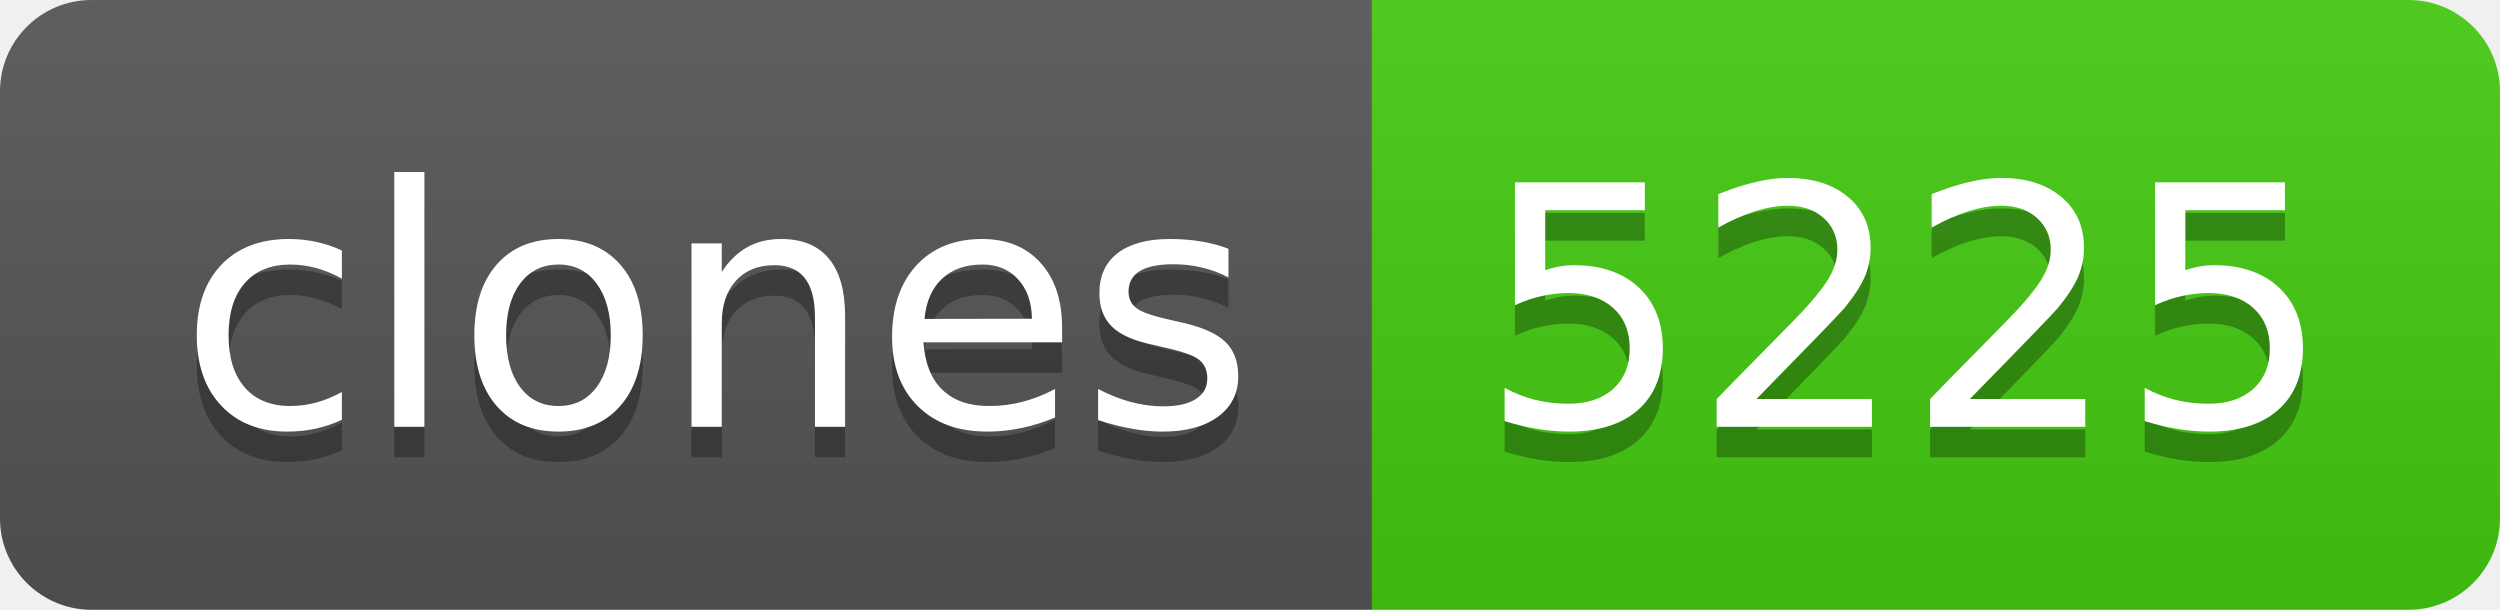
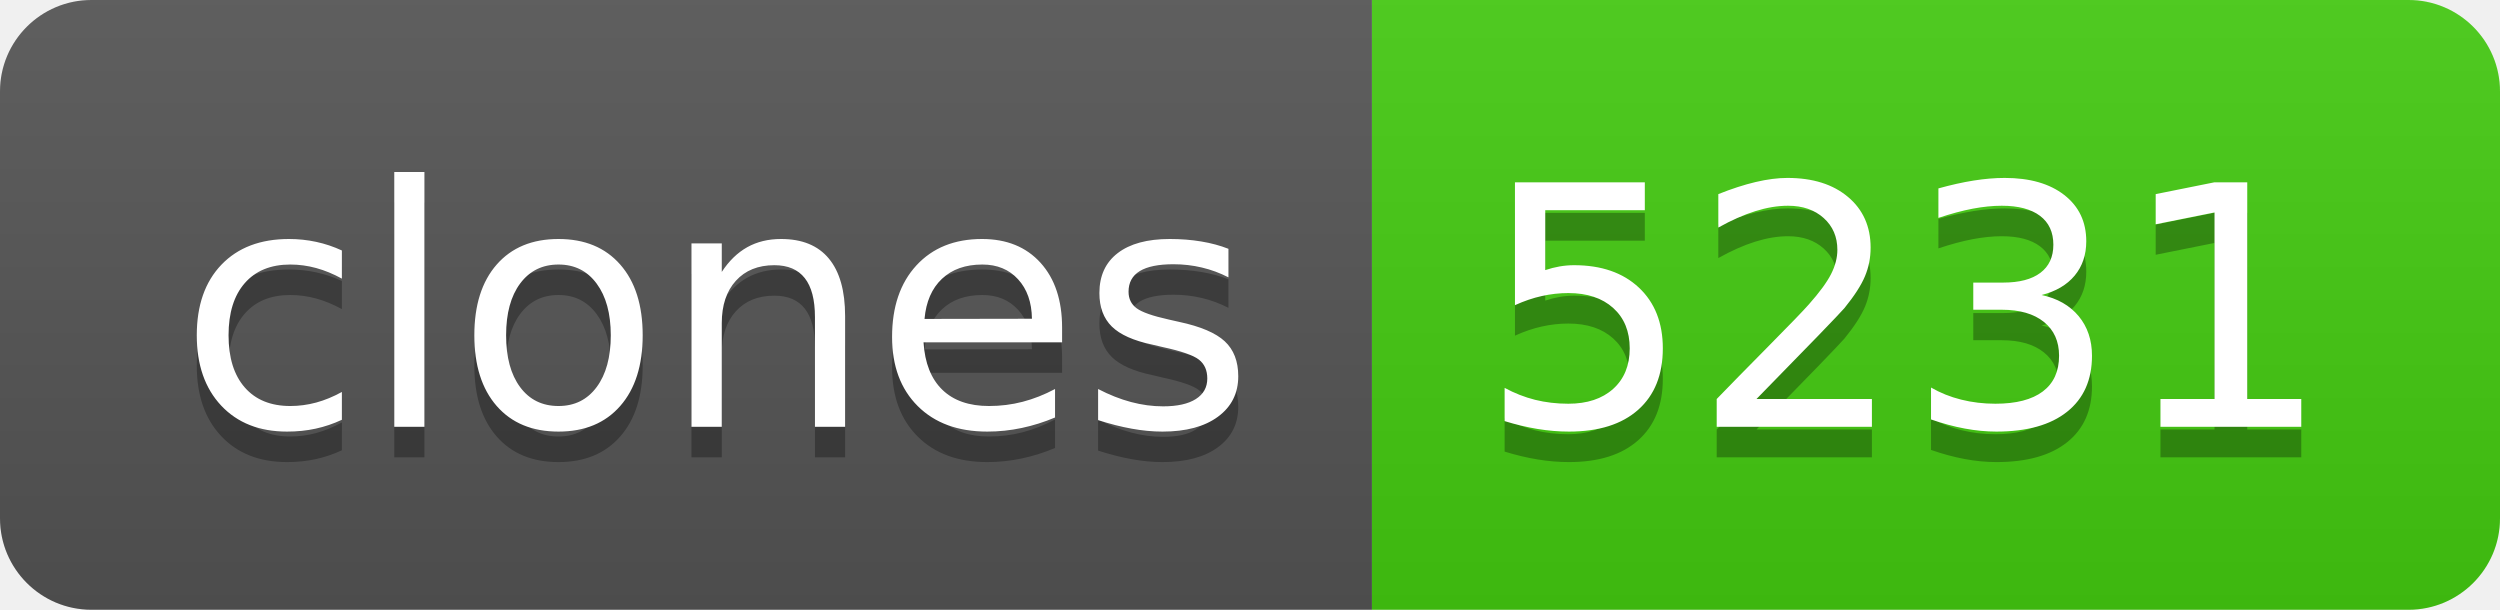
- <svg xmlns="http://www.w3.org/2000/svg" width="82" height="20" role="img" aria-label="clones: 5225">
+ <svg xmlns="http://www.w3.org/2000/svg" width="82" height="20" role="img" aria-label="clones: 5231">
  <linearGradient id="s" x2="0" y2="100%">
    <stop offset="0" stop-color="#bbb" stop-opacity=".1" />
    <stop offset="1" stop-opacity=".1" />
  </linearGradient>
  <clipPath id="r">
    <rect width="82" height="20" rx="3" fill="#fff" />
  </clipPath>
  <g clip-path="url(#r)">
    <rect width="45" height="20" fill="#555" />
    <rect x="45" width="37" height="20" fill="#4c1" />
    <rect width="82" height="20" fill="url(#s)" />
  </g>
  <g fill="#fff" text-anchor="middle" font-family="Verdana,Geneva,DejaVu Sans,sans-serif" text-rendering="geometricPrecision" font-size="110">
    <text aria-hidden="true" x="235" y="150" fill="#010101" fill-opacity=".3" transform="scale(.1)" textLength="350">clones</text>
    <text x="235" y="140" transform="scale(.1)" fill="#fff" textLength="350">clones</text>
-     <text aria-hidden="true" x="625" y="150" fill="#010101" fill-opacity=".3" transform="scale(.1)" textLength="270">5225</text>
-     <text x="625" y="140" transform="scale(.1)" fill="#fff" textLength="270">5225</text>
+     <text aria-hidden="true" x="625" y="150" fill="#010101" fill-opacity=".3" transform="scale(.1)" textLength="270">5231</text>
+     <text x="625" y="140" transform="scale(.1)" fill="#fff" textLength="270">5231</text>
  </g>
</svg>
